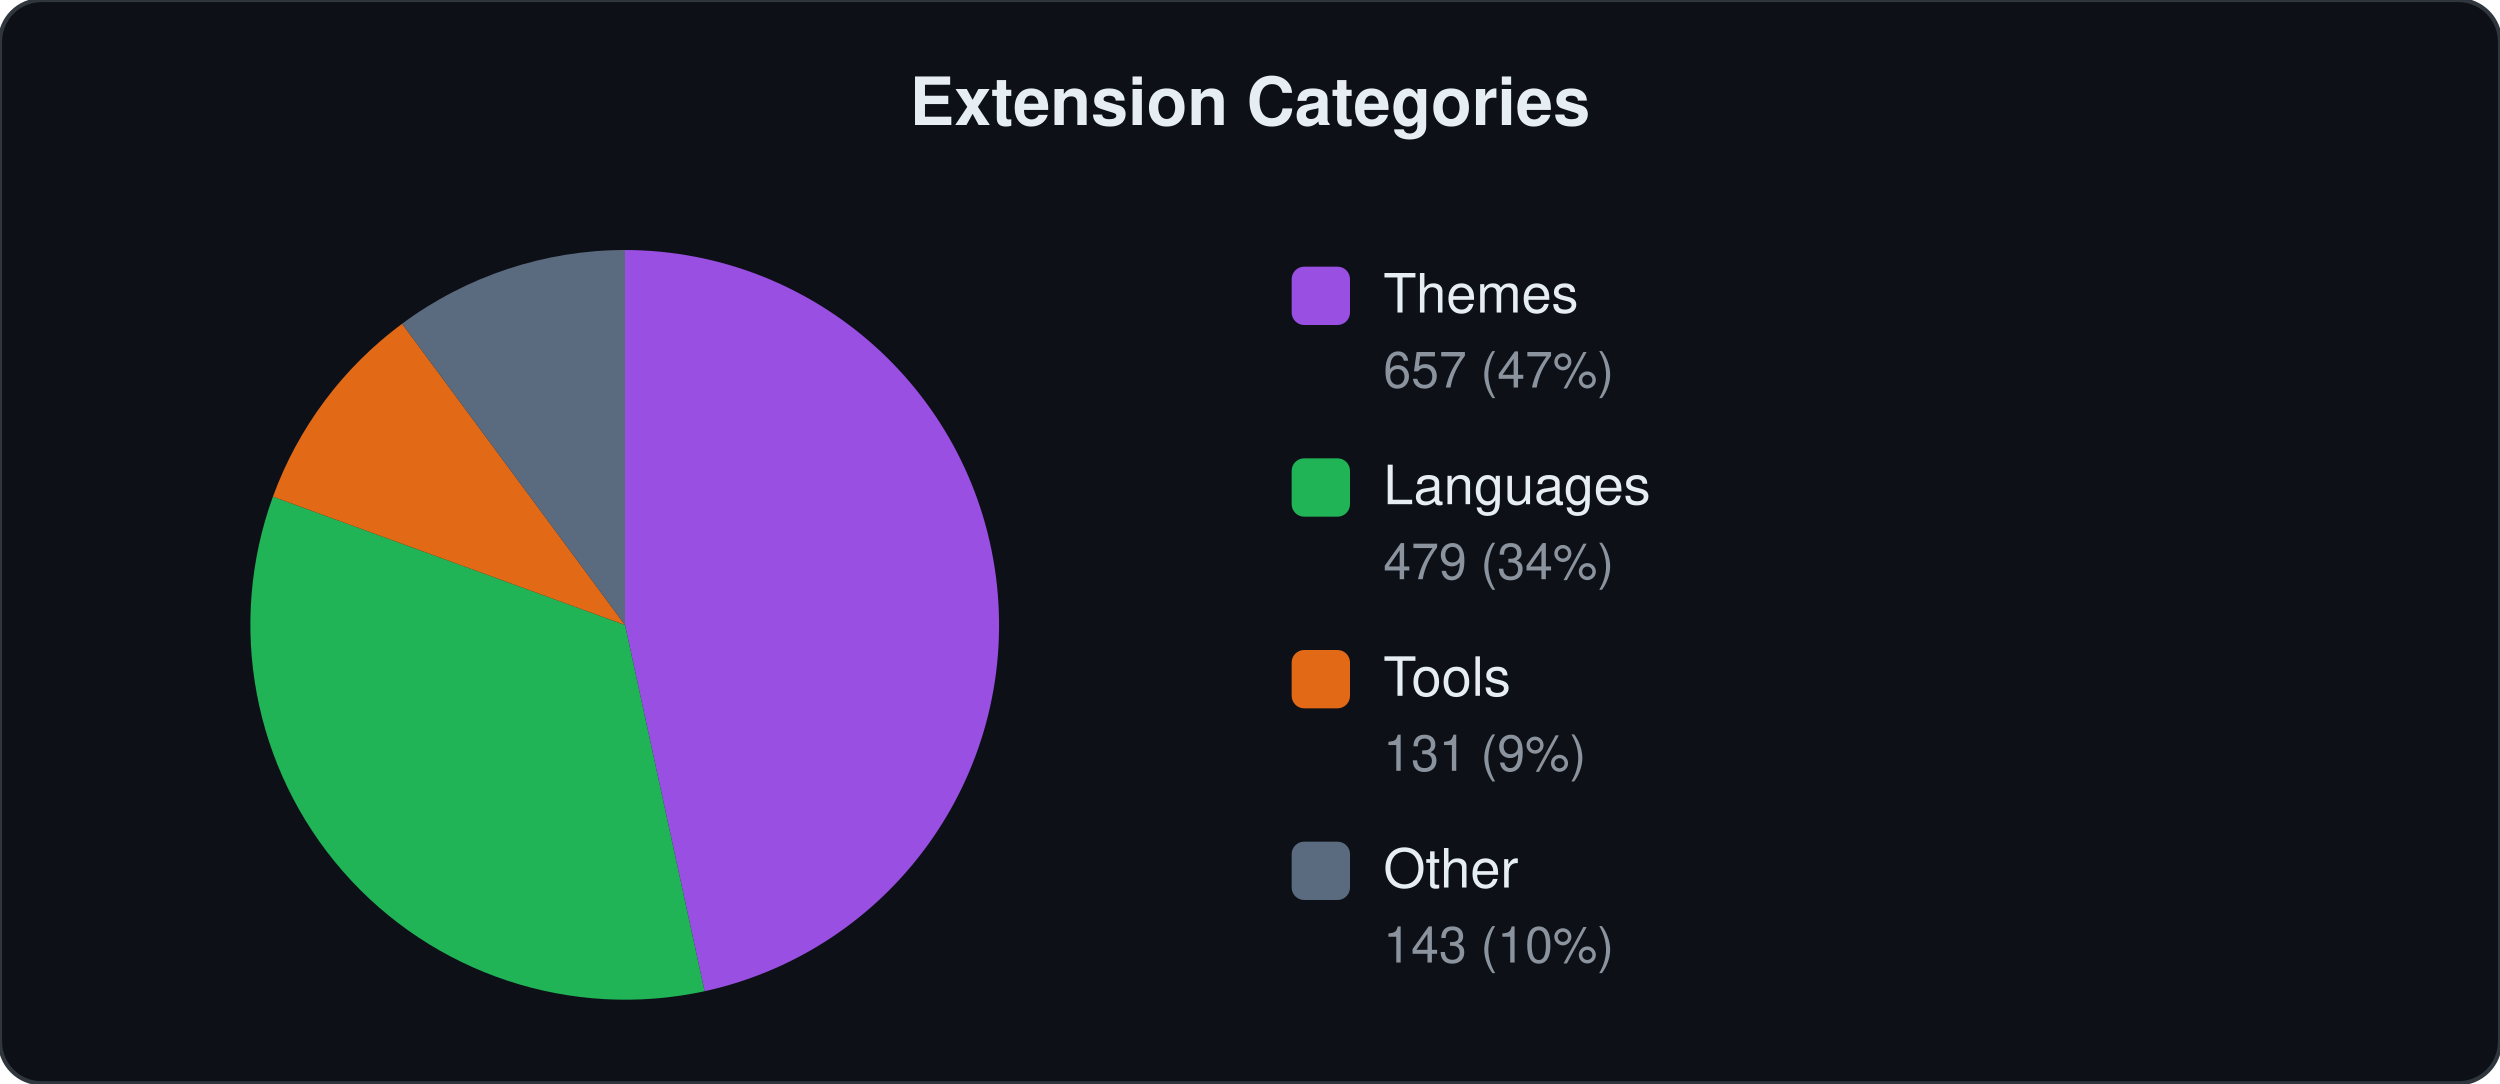
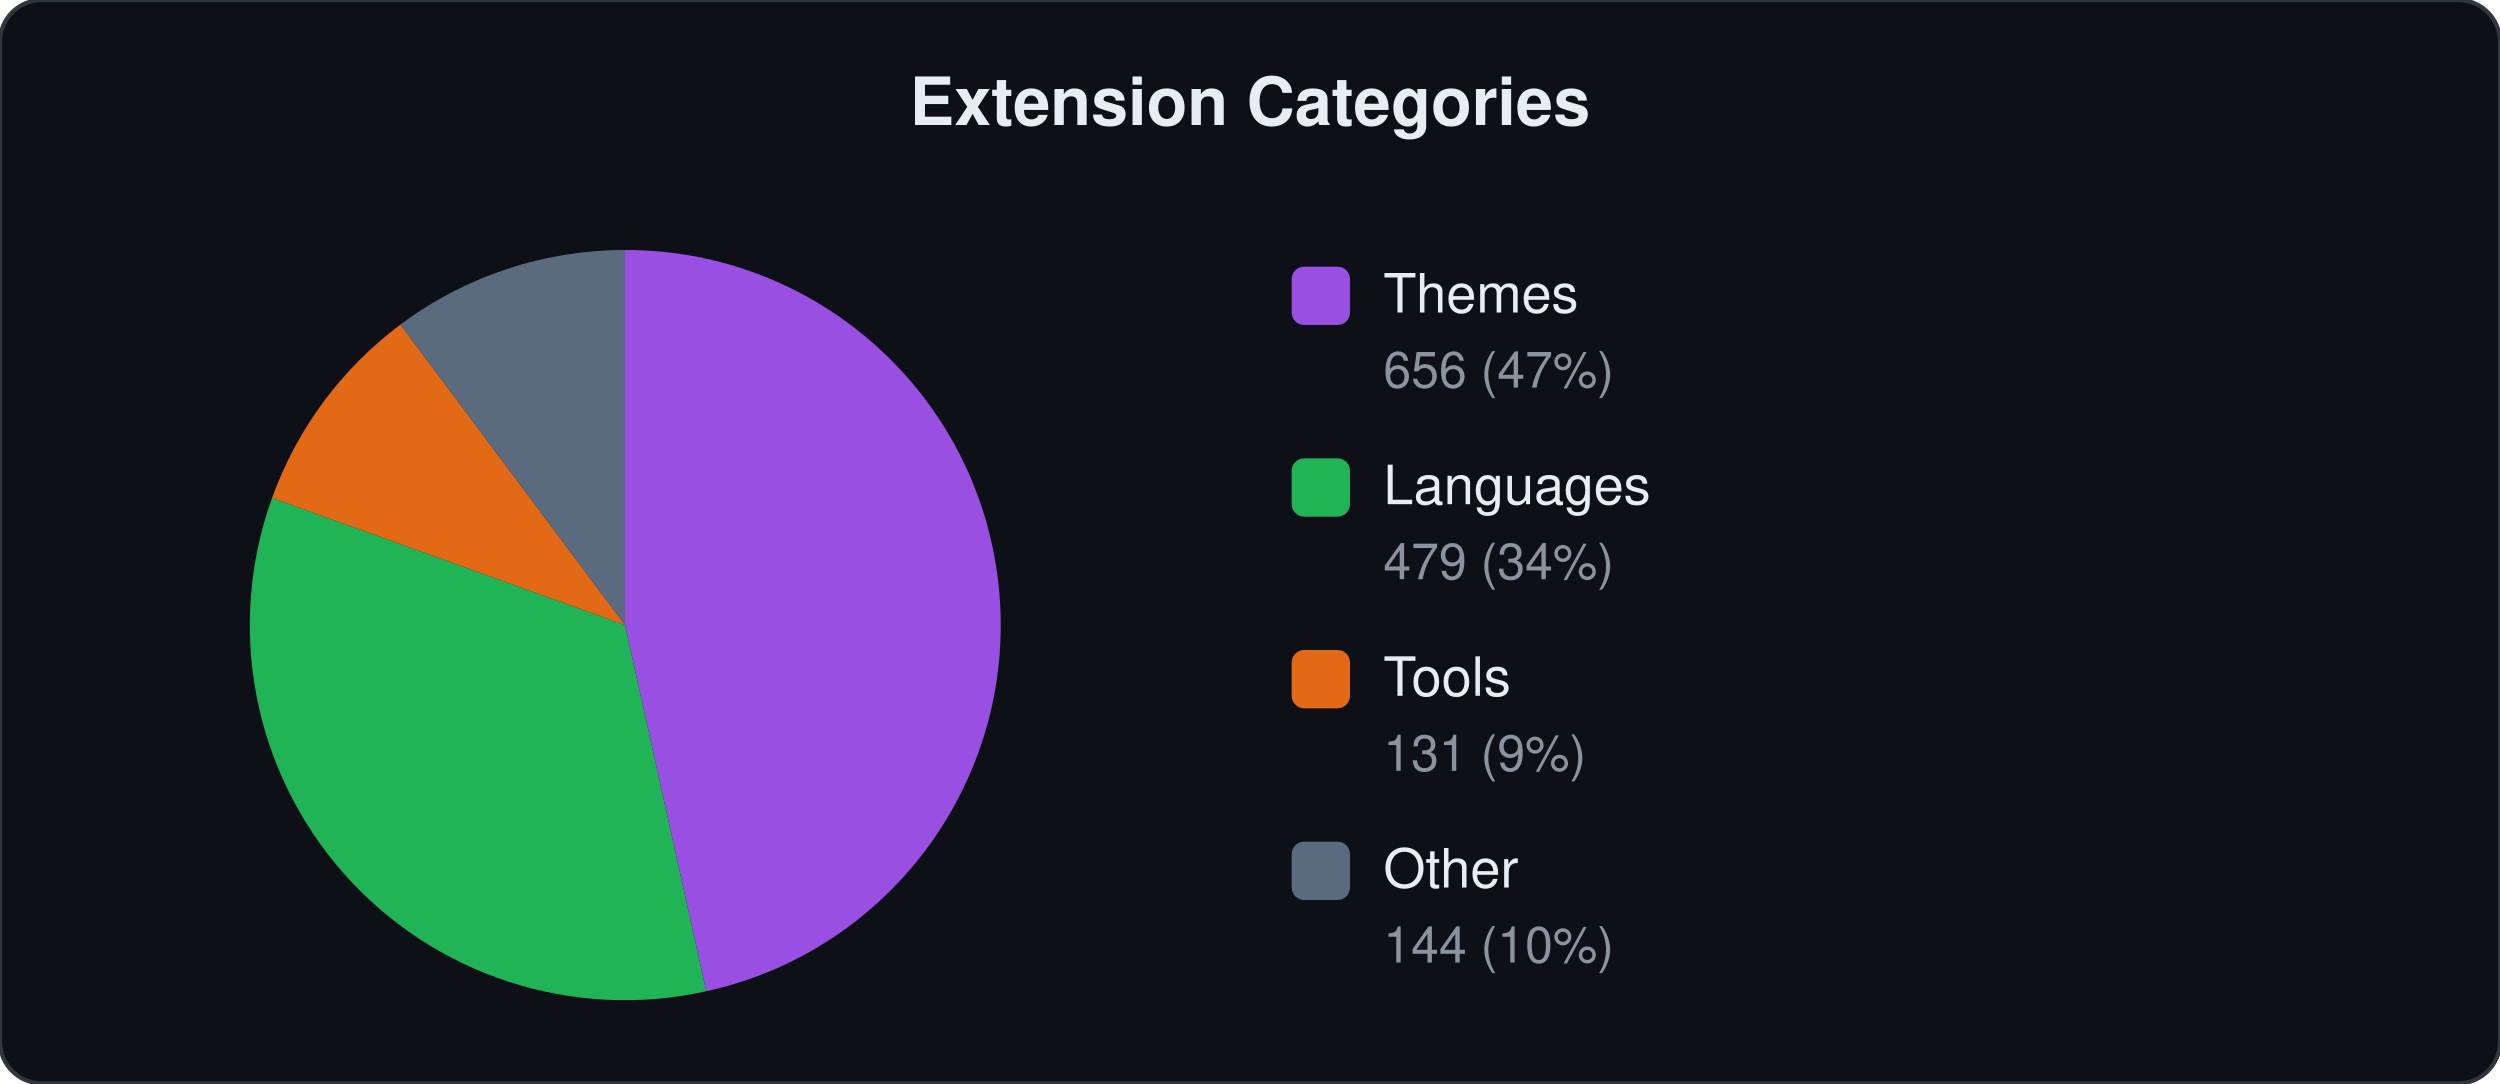
<svg xmlns="http://www.w3.org/2000/svg" viewBox="0 0 600 260" width="600" height="260">
  <style>text{font-family:-apple-system,BlinkMacSystemFont,"Segoe UI",Helvetica,Arial,sans-serif;fill:#e6edf3}.label{font-size:13px}.count{font-size:12px;fill:#8b949e}.title{font-size:16px;font-weight:600}</style>
  <rect width="600" height="260" rx="10" fill="#0d1117" stroke="#30363d" stroke-width="1" />
  <text x="300" y="30" text-anchor="middle" class="title">Extension Categories</text>
-   <path d="M150.0,150.0 L150.0,60.0 A90,90 0 0,1 169.1,237.9 Z" fill="#a855f7" opacity="0.9" />
-   <path d="M150.0,150.0 L169.1,237.9 A90,90 0 0,1 65.5,119.2 Z" fill="#22c55e" opacity="0.9" />
-   <path d="M150.0,150.0 L65.5,119.2 A90,90 0 0,1 96.5,77.7 Z" fill="#f97316" opacity="0.9" />
-   <path d="M150.0,150.0 L96.5,77.7 A90,90 0 0,1 150.0,60.0 Z" fill="#64748b" opacity="0.9" />
+   <path d="M150.0,150.0 L150.0,60.0 A90,90 0 0,1 169.5,237.9 Z" fill="#a855f7" opacity="0.9" />
+   <path d="M150.0,150.0 L169.5,237.9 A90,90 0 0,1 65.3,119.5 Z" fill="#22c55e" opacity="0.9" />
+   <path d="M150.0,150.0 L65.3,119.5 A90,90 0 0,1 96.1,77.9 Z" fill="#f97316" opacity="0.9" />
+   <path d="M150.0,150.0 L96.1,77.9 A90,90 0 0,1 150.0,60.0 Z" fill="#64748b" opacity="0.9" />
  <rect x="310" y="64" width="14" height="14" rx="3" fill="#a855f7" opacity="0.9" />
  <text x="332" y="75" class="label">Themes</text>
-   <text x="332" y="93" class="count">657 (47%)</text>
+   <text x="332" y="93" class="count">656 (47%)</text>
  <rect x="310" y="110" width="14" height="14" rx="3" fill="#22c55e" opacity="0.9" />
  <text x="332" y="121" class="label">Languages</text>
  <text x="332" y="139" class="count">479 (34%)</text>
  <rect x="310" y="156" width="14" height="14" rx="3" fill="#f97316" opacity="0.9" />
  <text x="332" y="167" class="label">Tools</text>
  <text x="332" y="185" class="count">131 (9%)</text>
  <rect x="310" y="202" width="14" height="14" rx="3" fill="#64748b" opacity="0.9" />
  <text x="332" y="213" class="label">Other</text>
-   <text x="332" y="231" class="count">143 (10%)</text>
+   <text x="332" y="231" class="count">144 (10%)</text>
</svg>
